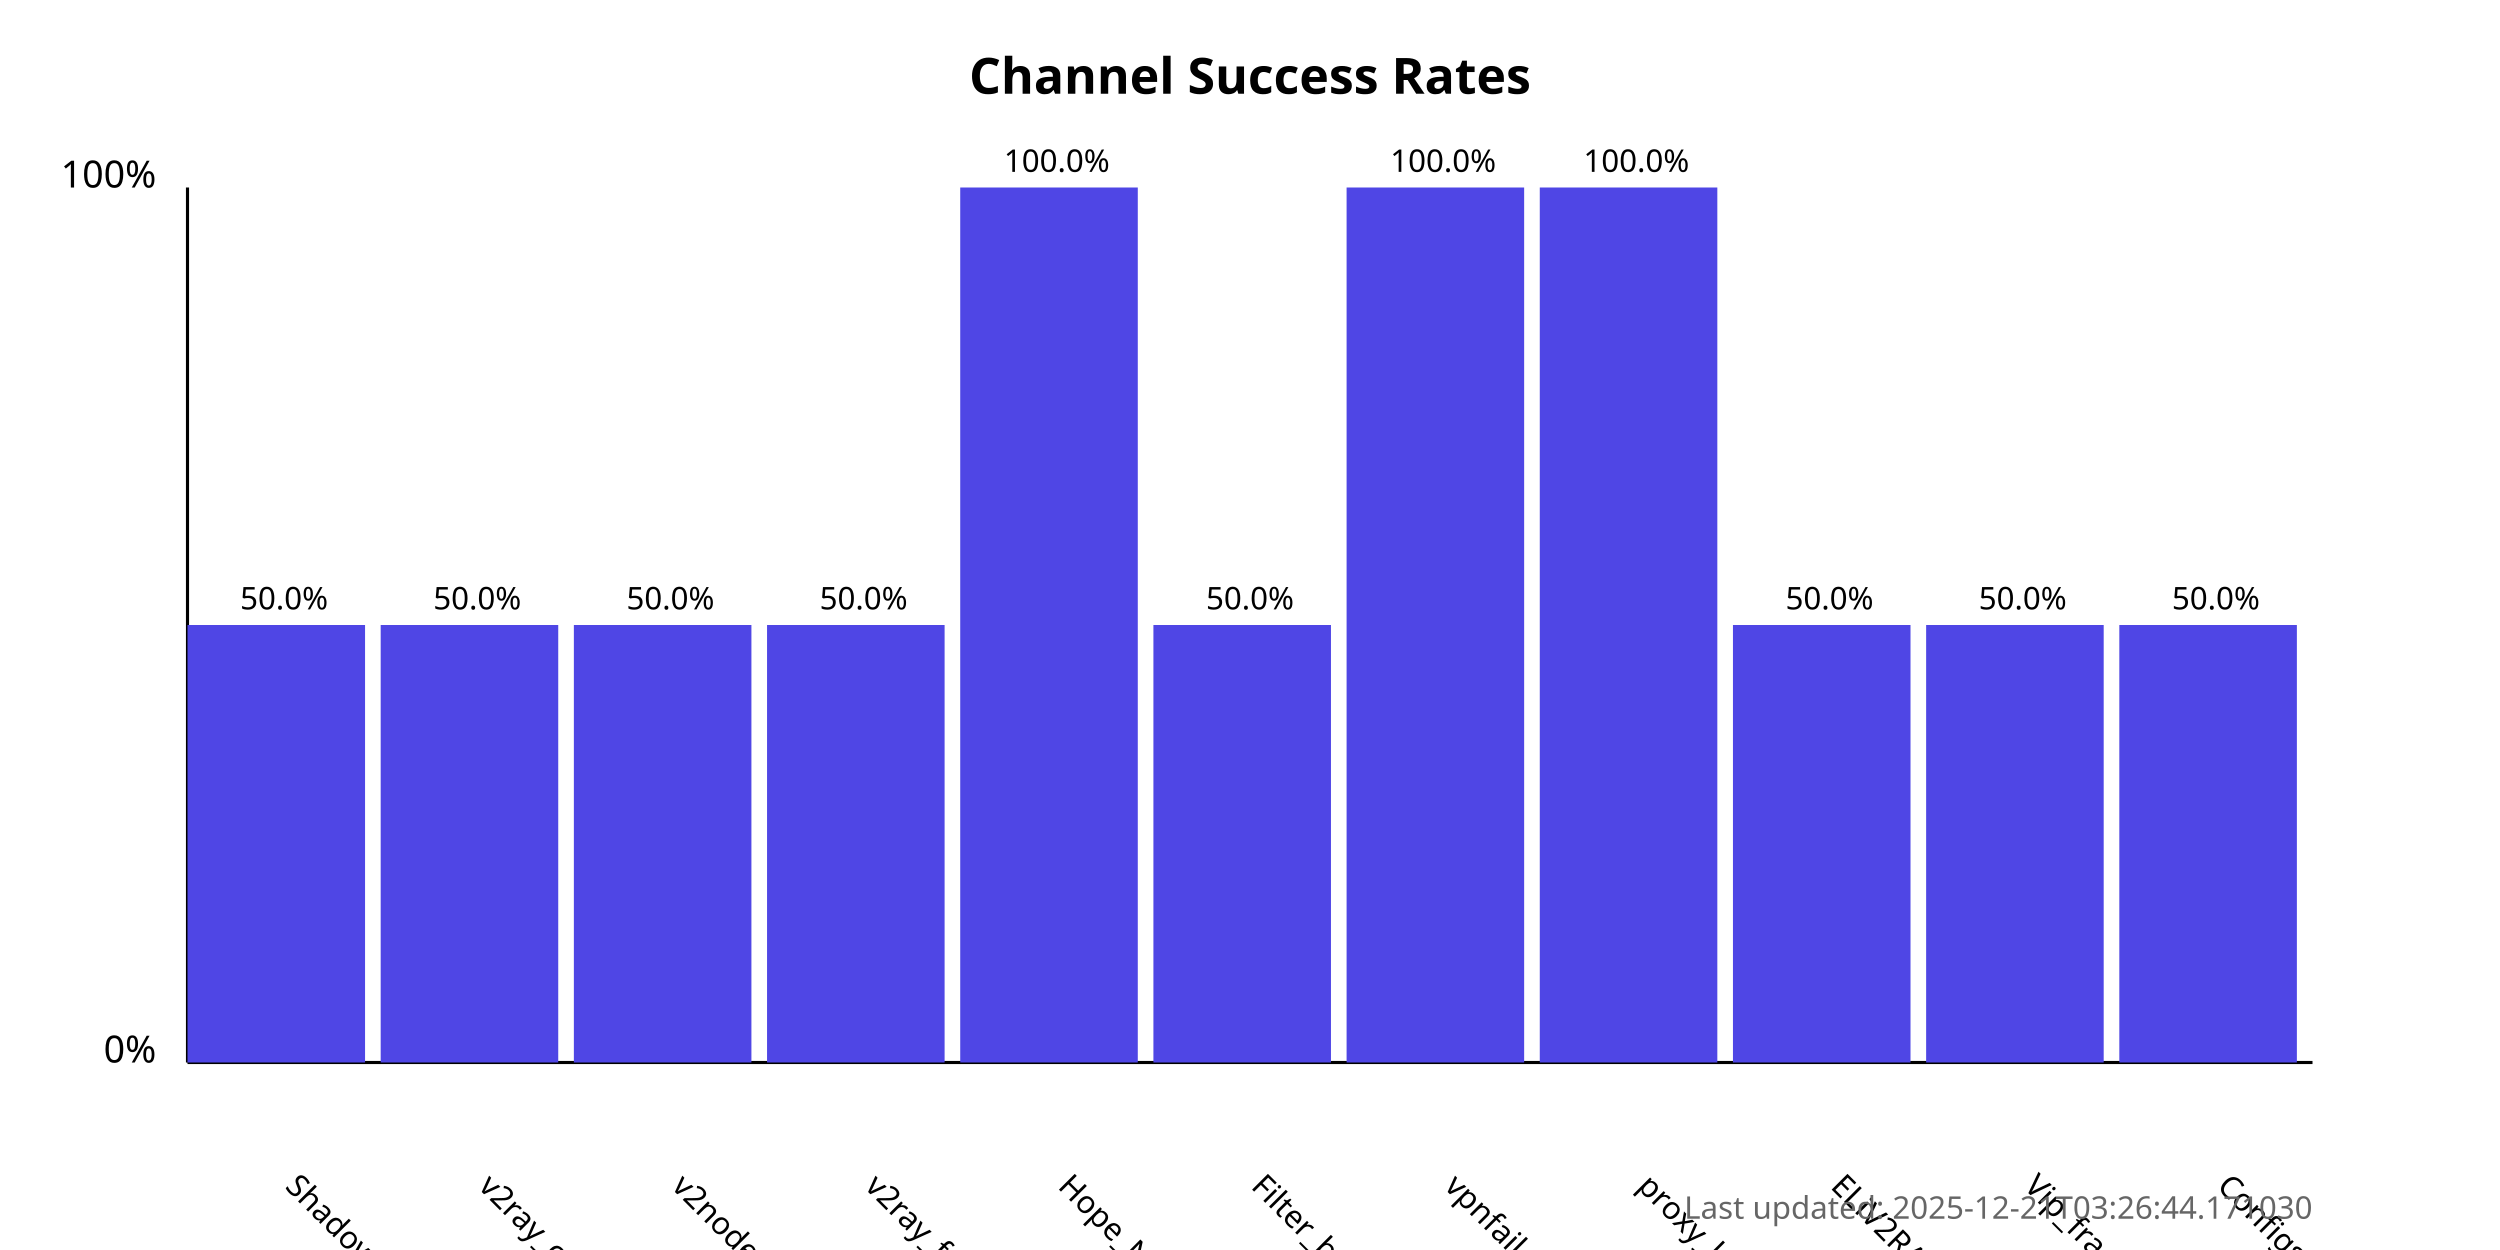
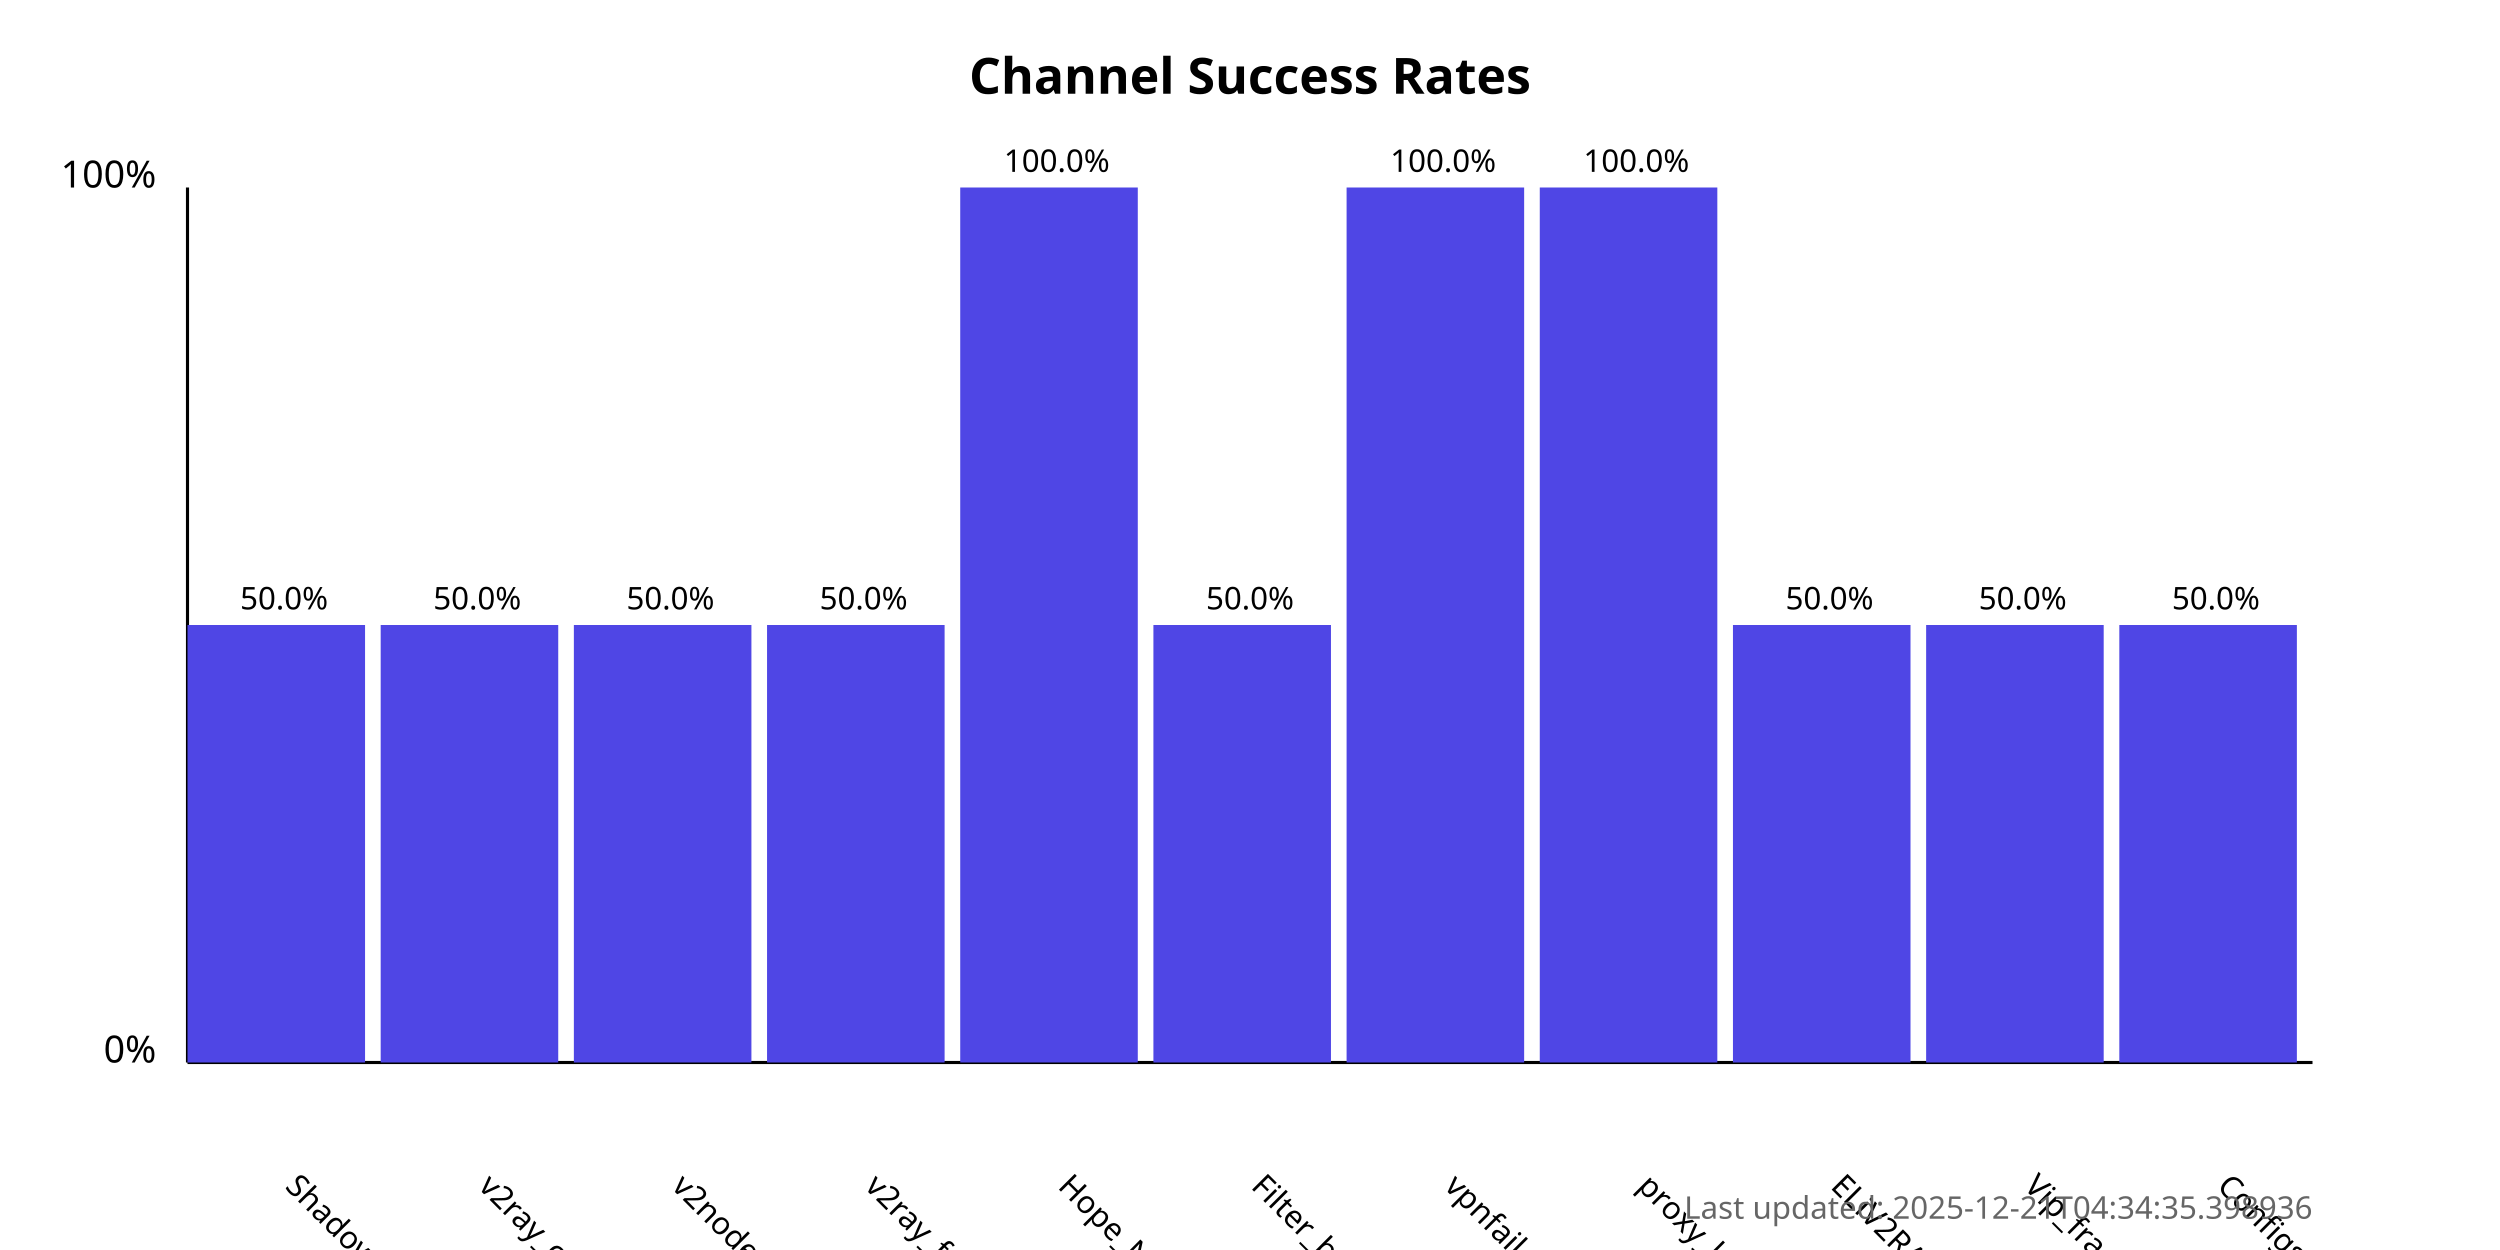
<svg xmlns="http://www.w3.org/2000/svg" width="800" height="400">
  <style>
            .chart-title { font: bold 16px sans-serif; }
            .axis-label { font: 12px sans-serif; }
            .tick-label { font: 10px sans-serif; }
            .bar { fill: #4f46e5; }
            .bar:hover { fill: #6366f1; }
            .timestamp { font: 10px sans-serif; fill: #666; }
        </style>
  <text x="400.0" y="30" text-anchor="middle" class="chart-title">
            Channel Success Rates
        </text>
  <line x1="60" y1="340" x2="60" y2="60" stroke="black" stroke-width="1" />
  <line x1="60" y1="340" x2="740" y2="340" stroke="black" stroke-width="1" />
  <text x="50" y="340" text-anchor="end" class="axis-label">0%</text>
  <text x="50" y="60" text-anchor="end" class="axis-label">100%</text>
  <g>
    <rect x="60" y="200.0" width="56.818" height="140.0" class="bar" />
    <text x="90.909" y="380" transform="rotate(45, 90.90909, 380)" text-anchor="start" class="tick-label">
                ShadowProxy66
            </text>
    <text x="90.909" y="195.0" text-anchor="middle" class="tick-label">
                50.0%
            </text>
  </g>
  <g>
    <rect x="121.818" y="200.0" width="56.818" height="140.0" class="bar" />
    <text x="152.727" y="380" transform="rotate(45, 152.7273, 380)" text-anchor="start" class="tick-label">
                v2ray_configs_pool
            </text>
    <text x="152.727" y="195.0" text-anchor="middle" class="tick-label">
                50.0%
            </text>
  </g>
  <g>
    <rect x="183.636" y="200.0" width="56.818" height="140.0" class="bar" />
    <text x="214.545" y="380" transform="rotate(45, 214.5455, 380)" text-anchor="start" class="tick-label">
                v2nodes
            </text>
    <text x="214.545" y="195.0" text-anchor="middle" class="tick-label">
                50.0%
            </text>
  </g>
  <g>
    <rect x="245.455" y="200.0" width="56.818" height="140.0" class="bar" />
    <text x="276.364" y="380" transform="rotate(45, 276.3636, 380)" text-anchor="start" class="tick-label">
                v2ray_free_conf
            </text>
    <text x="276.364" y="195.0" text-anchor="middle" class="tick-label">
                50.0%
            </text>
  </g>
  <g>
    <rect x="307.273" y="60.0" width="56.818" height="280.0" class="bar" />
    <text x="338.182" y="380" transform="rotate(45, 338.1818, 380)" text-anchor="start" class="tick-label">
                Hope_Net
            </text>
    <text x="338.182" y="55.0" text-anchor="middle" class="tick-label">
                100.0%
            </text>
  </g>
  <g>
    <rect x="369.091" y="200.0" width="56.818" height="140.0" class="bar" />
    <text x="400.0" y="380" transform="rotate(45, 400.0, 380)" text-anchor="start" class="tick-label">
                Filter_breaker
            </text>
    <text x="400.0" y="195.0" text-anchor="middle" class="tick-label">
                50.0%
            </text>
  </g>
  <g>
    <rect x="430.909" y="60.0" width="56.818" height="280.0" class="bar" />
    <text x="461.818" y="380" transform="rotate(45, 461.8182, 380)" text-anchor="start" class="tick-label">
                vpnfail_vless
            </text>
    <text x="461.818" y="55.0" text-anchor="middle" class="tick-label">
                100.0%
            </text>
  </g>
  <g>
    <rect x="492.727" y="60.0" width="56.818" height="280.0" class="bar" />
    <text x="523.636" y="380" transform="rotate(45, 523.6364, 380)" text-anchor="start" class="tick-label">
                proxy_kafee
            </text>
    <text x="523.636" y="55.0" text-anchor="middle" class="tick-label">
                100.0%
            </text>
  </g>
  <g>
    <rect x="554.545" y="200.0" width="56.818" height="140.0" class="bar" />
    <text x="585.455" y="380" transform="rotate(45, 585.4545, 380)" text-anchor="start" class="tick-label">
                ELiV2RAY
            </text>
    <text x="585.455" y="195.0" text-anchor="middle" class="tick-label">
                50.0%
            </text>
  </g>
  <g>
    <rect x="616.364" y="200.0" width="56.818" height="140.0" class="bar" />
    <text x="647.273" y="380" transform="rotate(45, 647.2727, 380)" text-anchor="start" class="tick-label">
                Vip_fragment_v2ray
            </text>
    <text x="647.273" y="195.0" text-anchor="middle" class="tick-label">
                50.0%
            </text>
  </g>
  <g>
    <rect x="678.182" y="200.0" width="56.818" height="140.0" class="bar" />
    <text x="709.091" y="380" transform="rotate(45, 709.0909, 380)" text-anchor="start" class="tick-label">
                ConfigsHubPlus
            </text>
    <text x="709.091" y="195.0" text-anchor="middle" class="tick-label">
                50.0%
            </text>
  </g>
  <text x="740" y="390" text-anchor="end" class="timestamp">
-             Last updated: 2025-12-21T03:26:44.171030
+             Last updated: 2025-12-21T04:34:35.398936
        </text>
</svg>
